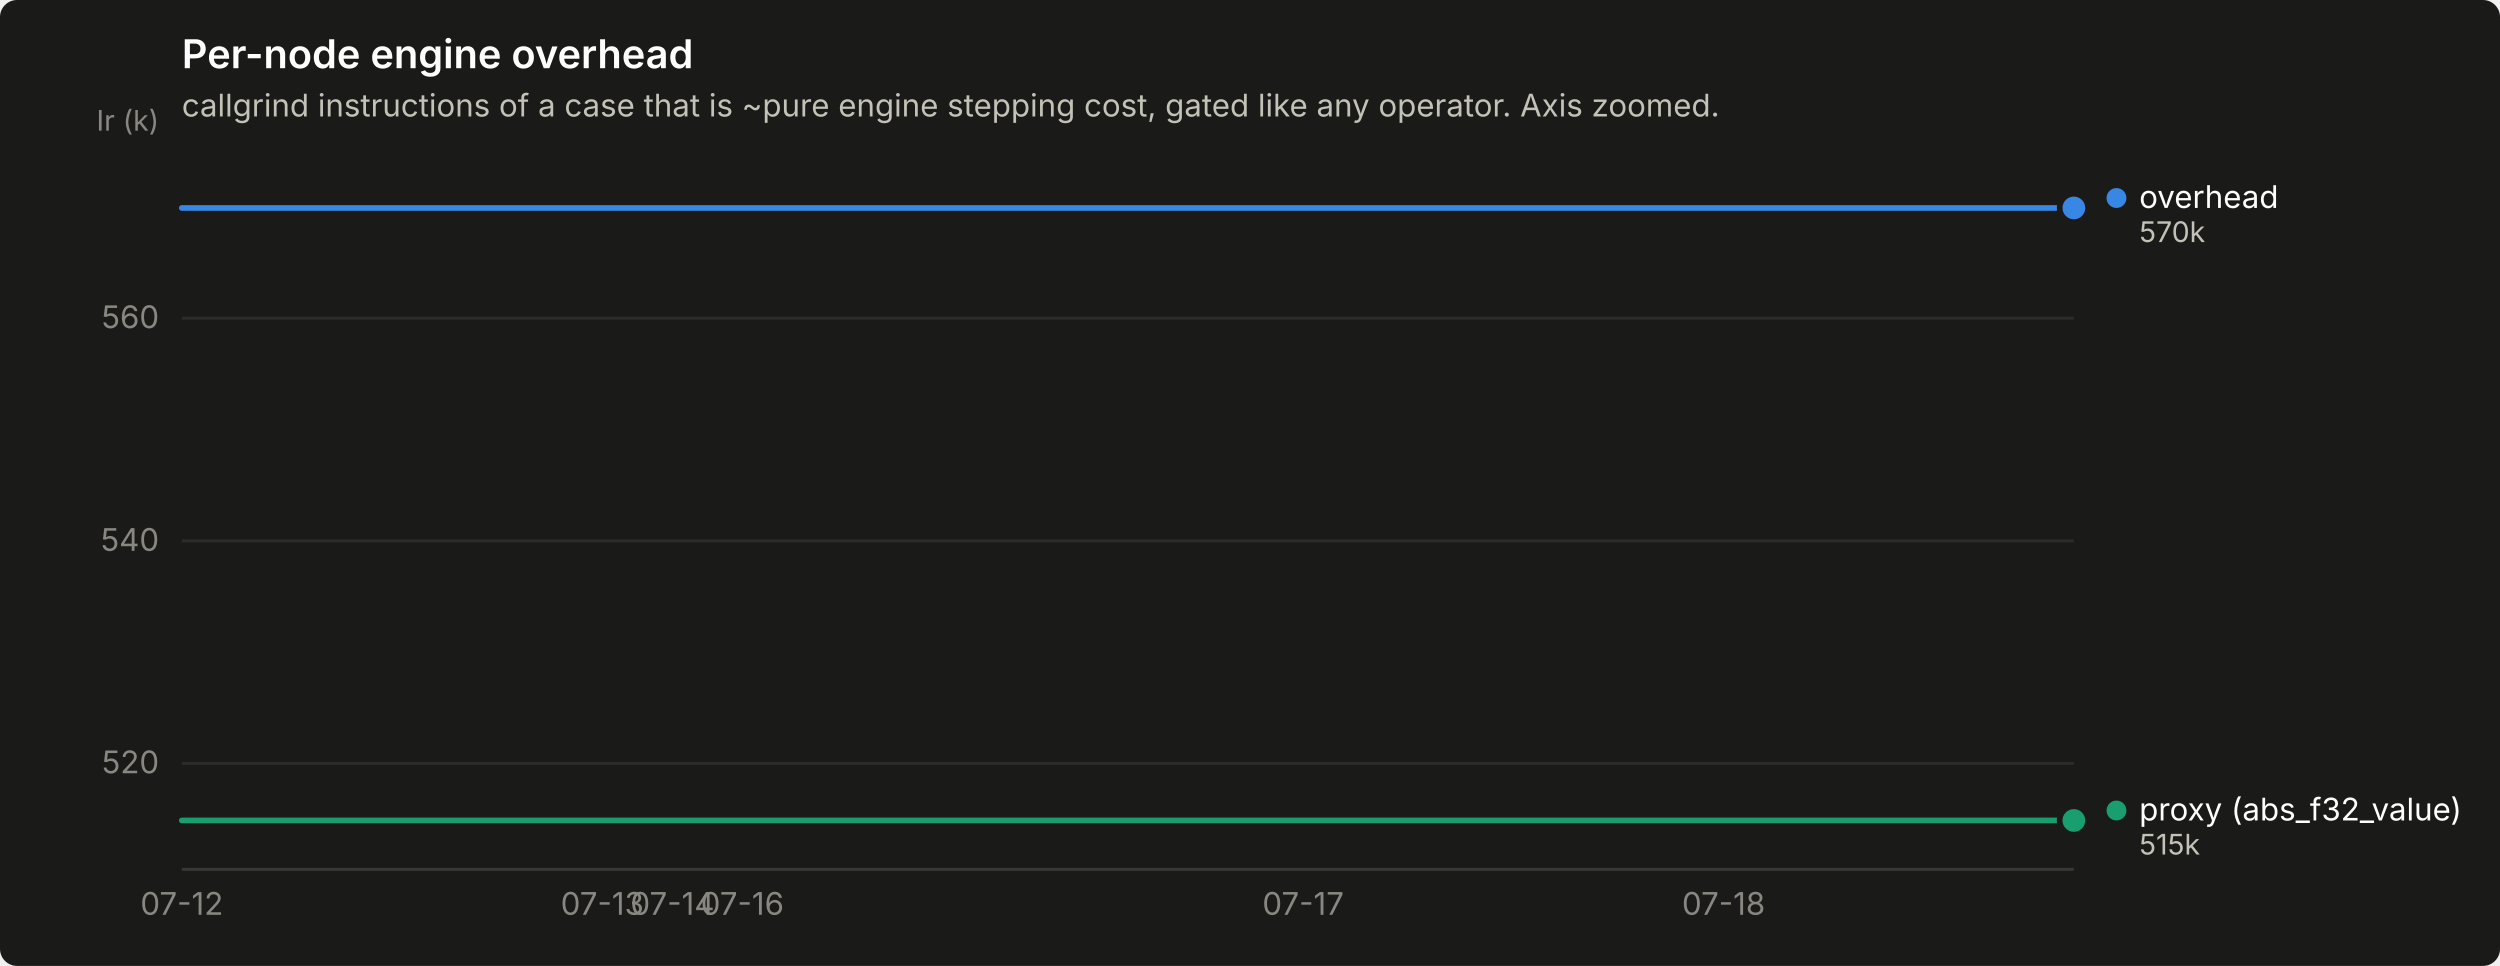
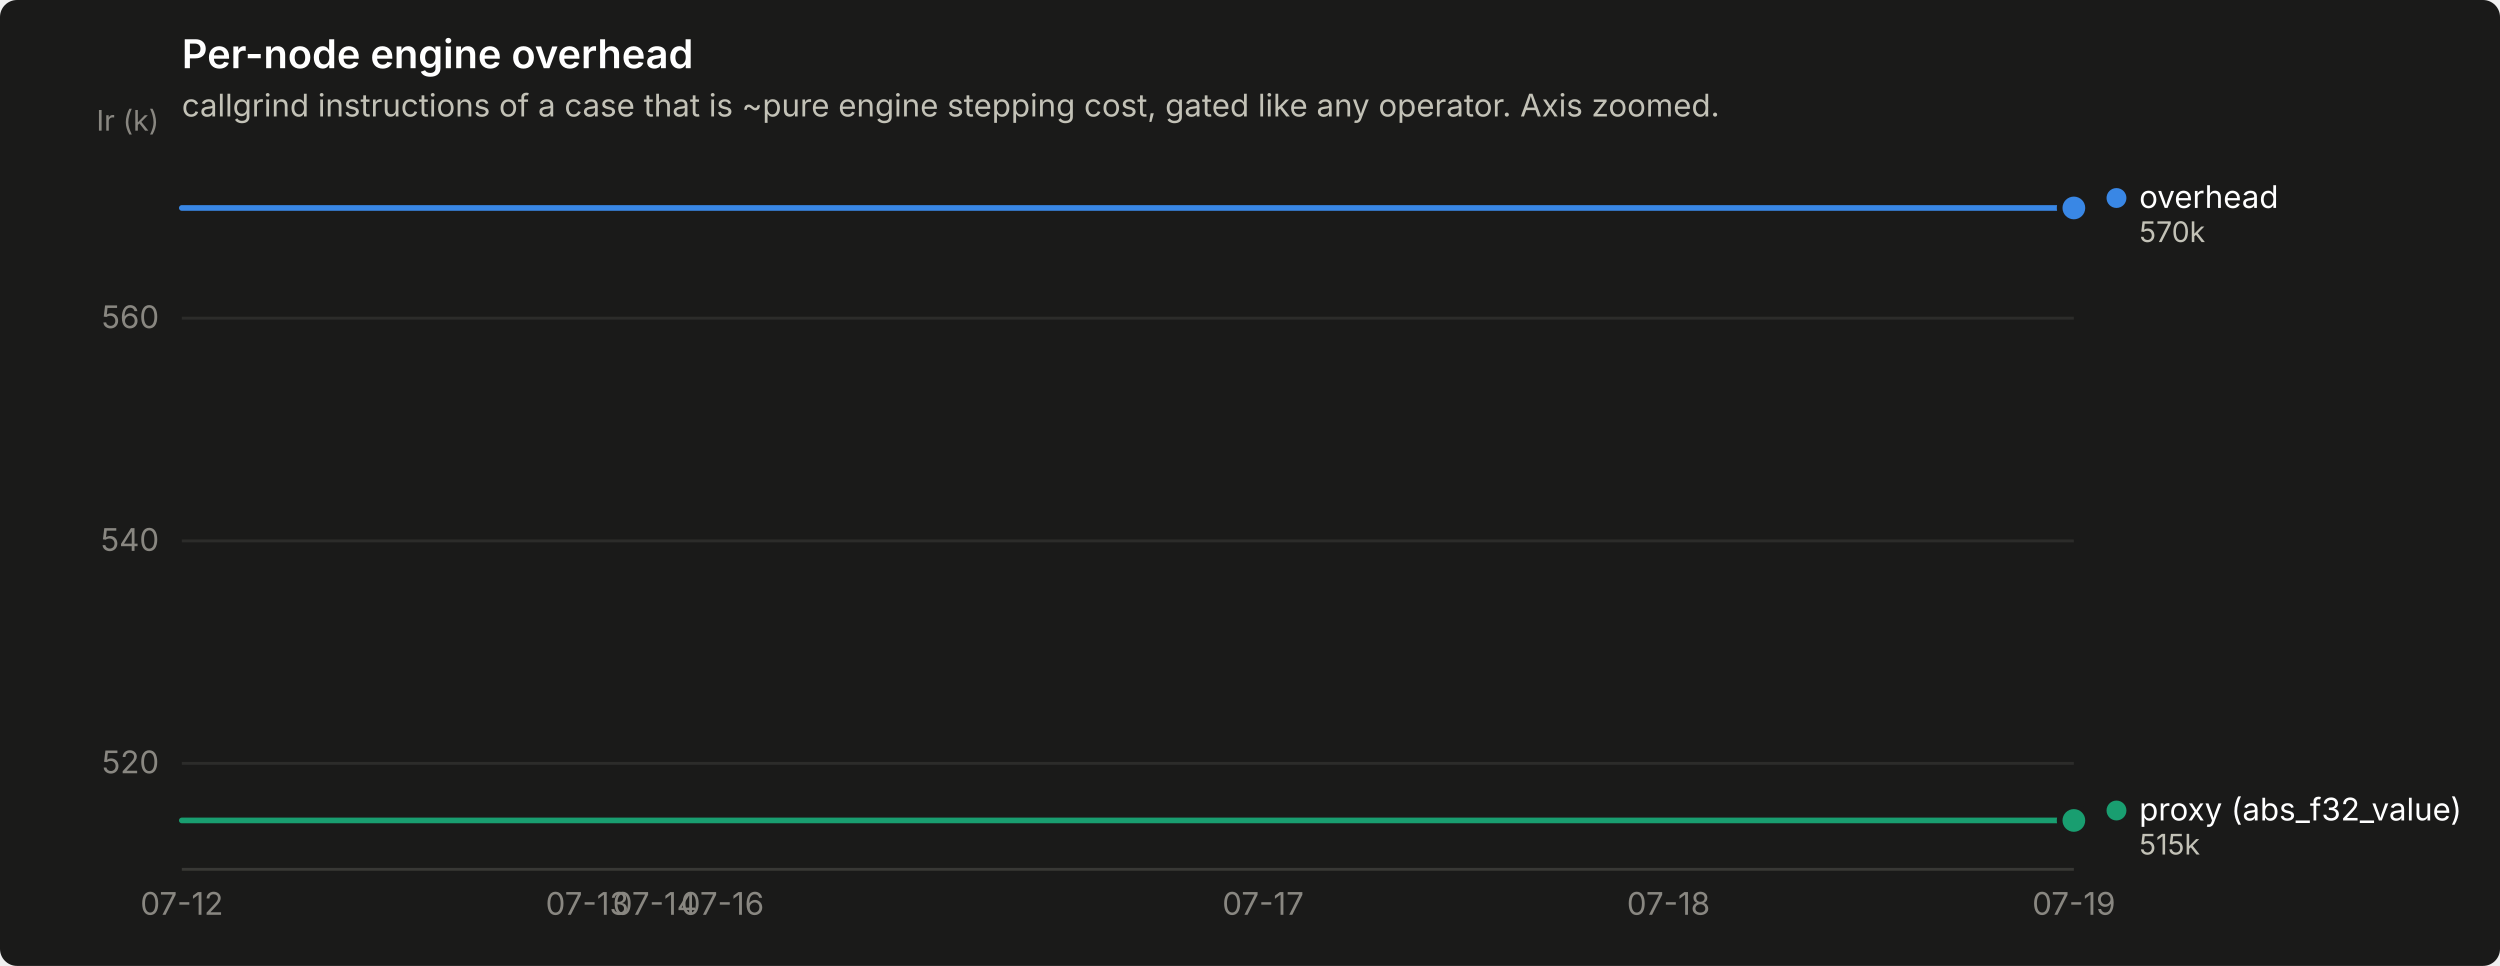
<svg xmlns="http://www.w3.org/2000/svg" width="880" height="340" viewBox="0 0 880 340" role="img" aria-label="Per-node engine overhead">
  <rect width="880" height="340" rx="6" fill="#1a1a19" />
  <text x="64" y="24" font-family="system-ui, -apple-system, &quot;Segoe UI&quot;, sans-serif" font-size="14" font-weight="600" fill="#ffffff">Per-node engine overhead</text>
  <text x="64" y="41" font-family="system-ui, -apple-system, &quot;Segoe UI&quot;, sans-serif" font-size="11" fill="#c3c2b7">callgrind instructions of a case that is ~pure engine stepping cost, gated like any operator. Axis zoomed.</text>
  <line x1="64" y1="268.7" x2="730" y2="268.7" stroke="#2c2c2a" stroke-width="1" />
  <text x="56" y="272.2" text-anchor="end" font-family="system-ui, -apple-system, &quot;Segoe UI&quot;, sans-serif" font-size="11" style="font-variant-numeric: tabular-nums" fill="#898781">520</text>
  <line x1="64" y1="190.4" x2="730" y2="190.4" stroke="#2c2c2a" stroke-width="1" />
  <text x="56" y="193.9" text-anchor="end" font-family="system-ui, -apple-system, &quot;Segoe UI&quot;, sans-serif" font-size="11" style="font-variant-numeric: tabular-nums" fill="#898781">540</text>
  <line x1="64" y1="112.0" x2="730" y2="112.0" stroke="#2c2c2a" stroke-width="1" />
  <text x="56" y="115.5" text-anchor="end" font-family="system-ui, -apple-system, &quot;Segoe UI&quot;, sans-serif" font-size="11" style="font-variant-numeric: tabular-nums" fill="#898781">560</text>
  <text x="56" y="46" text-anchor="end" font-family="system-ui, -apple-system, &quot;Segoe UI&quot;, sans-serif" font-size="10" fill="#898781">Ir (k)</text>
  <line x1="64" y1="306" x2="730" y2="306" stroke="#383835" stroke-width="1" />
  <text x="64.0" y="322" text-anchor="middle" font-family="system-ui, -apple-system, &quot;Segoe UI&quot;, sans-serif" font-size="11" style="font-variant-numeric: tabular-nums" fill="#898781">07-12</text>
-   <text x="212.0" y="322" text-anchor="middle" font-family="system-ui, -apple-system, &quot;Segoe UI&quot;, sans-serif" font-size="11" style="font-variant-numeric: tabular-nums" fill="#898781">07-13</text>
-   <text x="236.7" y="322" text-anchor="middle" font-family="system-ui, -apple-system, &quot;Segoe UI&quot;, sans-serif" font-size="11" style="font-variant-numeric: tabular-nums" fill="#898781">07-14</text>
-   <text x="261.3" y="322" text-anchor="middle" font-family="system-ui, -apple-system, &quot;Segoe UI&quot;, sans-serif" font-size="11" style="font-variant-numeric: tabular-nums" fill="#898781">07-16</text>
-   <text x="458.7" y="322" text-anchor="middle" font-family="system-ui, -apple-system, &quot;Segoe UI&quot;, sans-serif" font-size="11" style="font-variant-numeric: tabular-nums" fill="#898781">07-17</text>
-   <text x="606.7" y="322" text-anchor="middle" font-family="system-ui, -apple-system, &quot;Segoe UI&quot;, sans-serif" font-size="11" style="font-variant-numeric: tabular-nums" fill="#898781">07-18</text>
-   <path d="M64.0,73.2 L88.7,73.2 L113.3,73.2 L138.0,73.2 L162.7,73.2 L187.3,73.2 L212.0,73.2 L236.7,73.2 L261.3,73.2 L286.0,73.2 L310.7,73.2 L335.3,73.2 L360.0,73.2 L384.7,73.2 L409.3,73.2 L434.0,73.2 L458.7,73.2 L483.3,73.2 L508.0,73.2 L532.7,73.2 L557.3,73.2 L582.0,73.2 L606.7,73.2 L631.3,73.2 L656.0,73.2 L680.7,73.2 L705.3,73.2 L730.0,73.2" fill="none" stroke="#3987e5" stroke-width="2" stroke-linejoin="round" stroke-linecap="round" />
+   <text x="206.7" y="322" text-anchor="middle" font-family="system-ui, -apple-system, &quot;Segoe UI&quot;, sans-serif" font-size="11" style="font-variant-numeric: tabular-nums" fill="#898781">07-13</text>
+   <text x="230.5" y="322" text-anchor="middle" font-family="system-ui, -apple-system, &quot;Segoe UI&quot;, sans-serif" font-size="11" style="font-variant-numeric: tabular-nums" fill="#898781">07-14</text>
+   <text x="254.3" y="322" text-anchor="middle" font-family="system-ui, -apple-system, &quot;Segoe UI&quot;, sans-serif" font-size="11" style="font-variant-numeric: tabular-nums" fill="#898781">07-16</text>
+   <text x="444.6" y="322" text-anchor="middle" font-family="system-ui, -apple-system, &quot;Segoe UI&quot;, sans-serif" font-size="11" style="font-variant-numeric: tabular-nums" fill="#898781">07-17</text>
+   <text x="587.3" y="322" text-anchor="middle" font-family="system-ui, -apple-system, &quot;Segoe UI&quot;, sans-serif" font-size="11" style="font-variant-numeric: tabular-nums" fill="#898781">07-18</text>
+   <text x="730.0" y="322" text-anchor="middle" font-family="system-ui, -apple-system, &quot;Segoe UI&quot;, sans-serif" font-size="11" style="font-variant-numeric: tabular-nums" fill="#898781">07-19</text>
+   <path d="M64.0,73.2 L87.8,73.2 L111.6,73.2 L135.4,73.2 L159.1,73.2 L182.9,73.2 L206.7,73.2 L230.5,73.2 L254.3,73.2 L278.1,73.2 L301.9,73.2 L325.6,73.2 L349.4,73.2 L373.2,73.2 L397.0,73.2 L420.8,73.2 L444.6,73.2 L468.4,73.2 L492.1,73.2 L515.9,73.2 L539.7,73.2 L563.5,73.2 L587.3,73.2 L611.1,73.2 L634.9,73.2 L658.6,73.2 L682.4,73.2 L706.2,73.2 L730.0,73.2" fill="none" stroke="#3987e5" stroke-width="2" stroke-linejoin="round" stroke-linecap="round" />
  <circle cx="730.0" cy="73.2" r="6" fill="#1a1a19" />
  <circle cx="730.0" cy="73.2" r="4" fill="#3987e5" />
-   <path d="M64.0,288.8 L88.7,288.8 L113.3,288.8 L138.0,288.8 L162.7,288.8 L187.3,288.8 L212.0,288.8 L236.7,288.8 L261.3,288.8 L286.0,288.8 L310.7,288.8 L335.3,288.8 L360.0,288.8 L384.7,288.8 L409.3,288.8 L434.0,288.8 L458.7,288.8 L483.3,288.8 L508.0,288.8 L532.7,288.8 L557.3,288.8 L582.0,288.8 L606.7,288.8 L631.3,288.8 L656.0,288.8 L680.7,288.8 L705.3,288.8 L730.0,288.8" fill="none" stroke="#199e70" stroke-width="2" stroke-linejoin="round" stroke-linecap="round" />
+   <path d="M64.0,288.8 L87.8,288.8 L111.6,288.8 L135.4,288.8 L159.1,288.8 L182.9,288.8 L206.7,288.8 L230.5,288.8 L254.3,288.8 L278.1,288.8 L301.9,288.8 L325.6,288.8 L349.4,288.8 L373.2,288.8 L397.0,288.8 L420.8,288.8 L444.6,288.8 L468.4,288.8 L492.1,288.8 L515.9,288.8 L539.7,288.8 L563.5,288.8 L587.3,288.8 L611.1,288.8 L634.9,288.8 L658.6,288.8 L682.4,288.8 L706.2,288.8 L730.0,288.8" fill="none" stroke="#199e70" stroke-width="2" stroke-linejoin="round" stroke-linecap="round" />
  <circle cx="730.0" cy="288.8" r="6" fill="#1a1a19" />
  <circle cx="730.0" cy="288.8" r="4" fill="#199e70" />
  <circle cx="745.0" cy="69.7" r="3.5" fill="#3987e5" />
  <text x="753.0" y="73.2" font-family="system-ui, -apple-system, &quot;Segoe UI&quot;, sans-serif" font-size="11" fill="#ffffff">overhead</text>
  <text x="753.0" y="85.2" font-family="system-ui, -apple-system, &quot;Segoe UI&quot;, sans-serif" font-size="10" style="font-variant-numeric: tabular-nums" fill="#c3c2b7">570k</text>
  <circle cx="745.0" cy="285.3" r="3.5" fill="#199e70" />
  <text x="753.0" y="288.8" font-family="system-ui, -apple-system, &quot;Segoe UI&quot;, sans-serif" font-size="11" fill="#ffffff">proxy (abs_f32_value)</text>
  <text x="753.0" y="300.8" font-family="system-ui, -apple-system, &quot;Segoe UI&quot;, sans-serif" font-size="10" style="font-variant-numeric: tabular-nums" fill="#c3c2b7">515k</text>
</svg>
